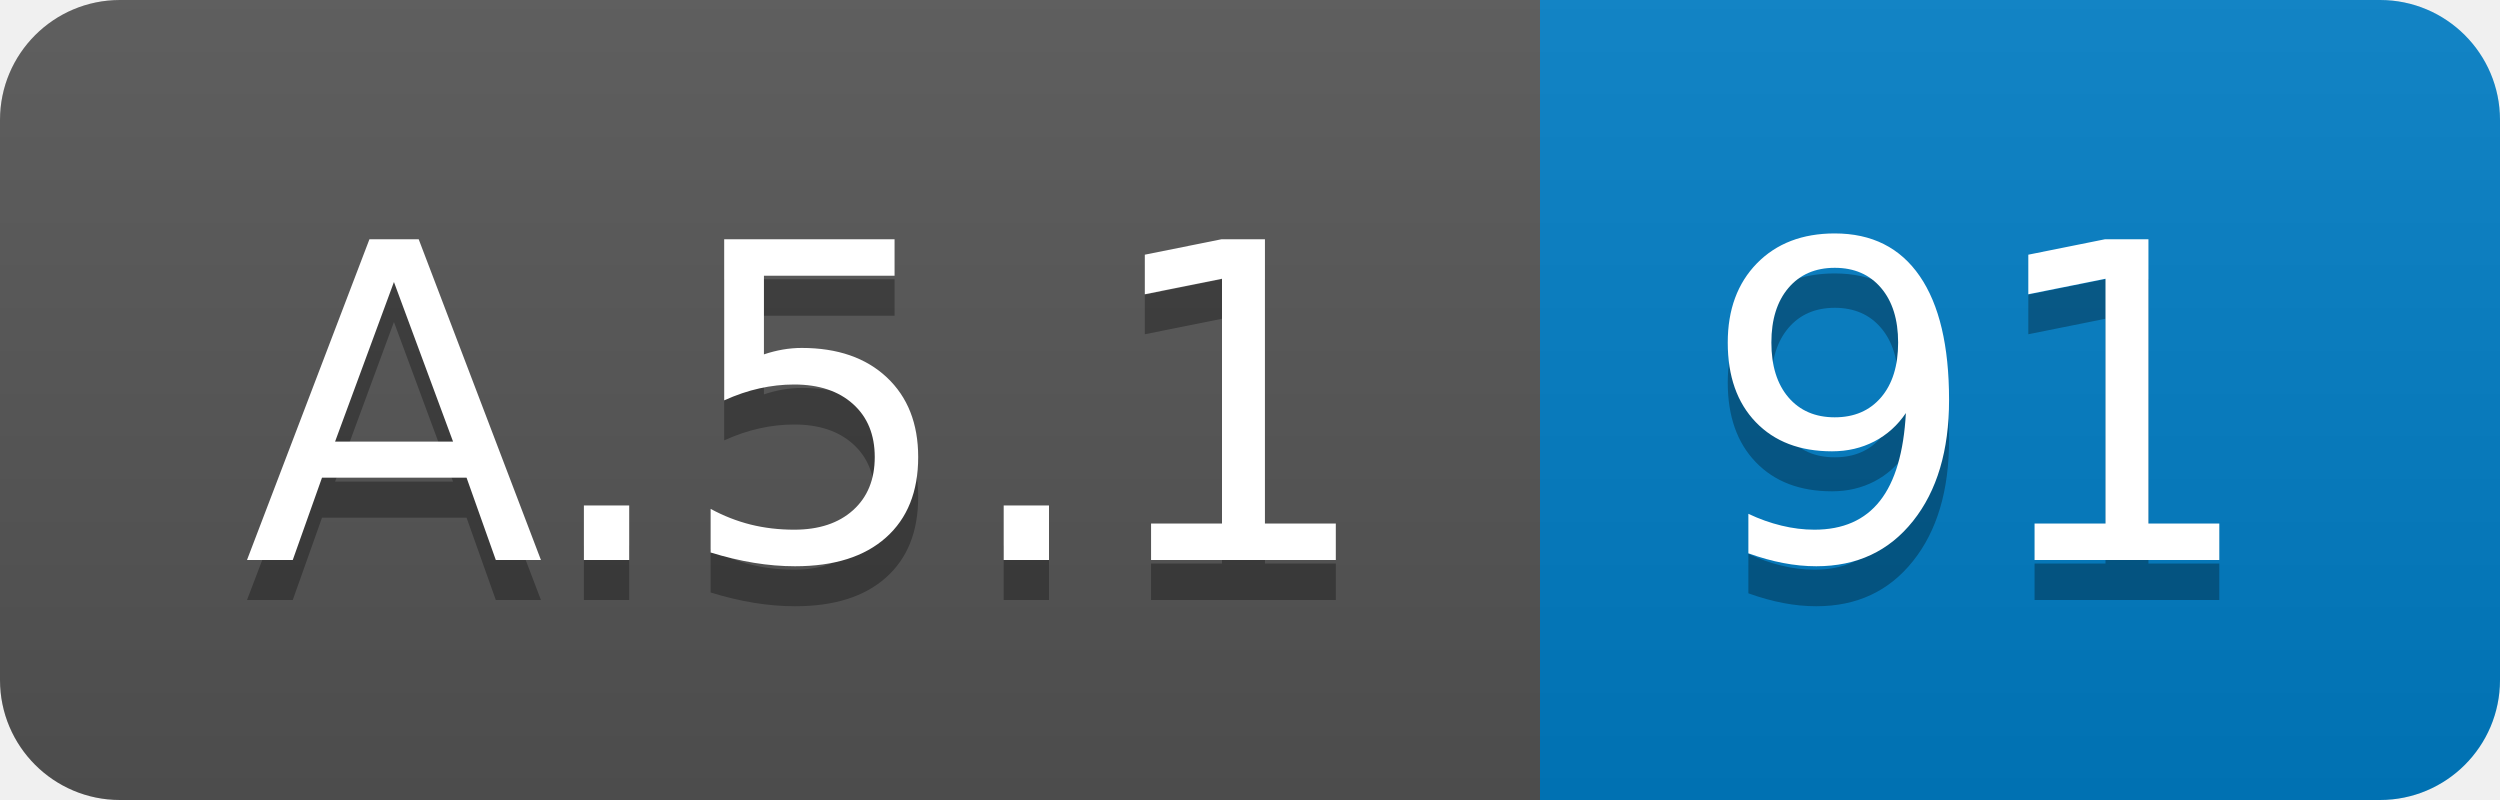
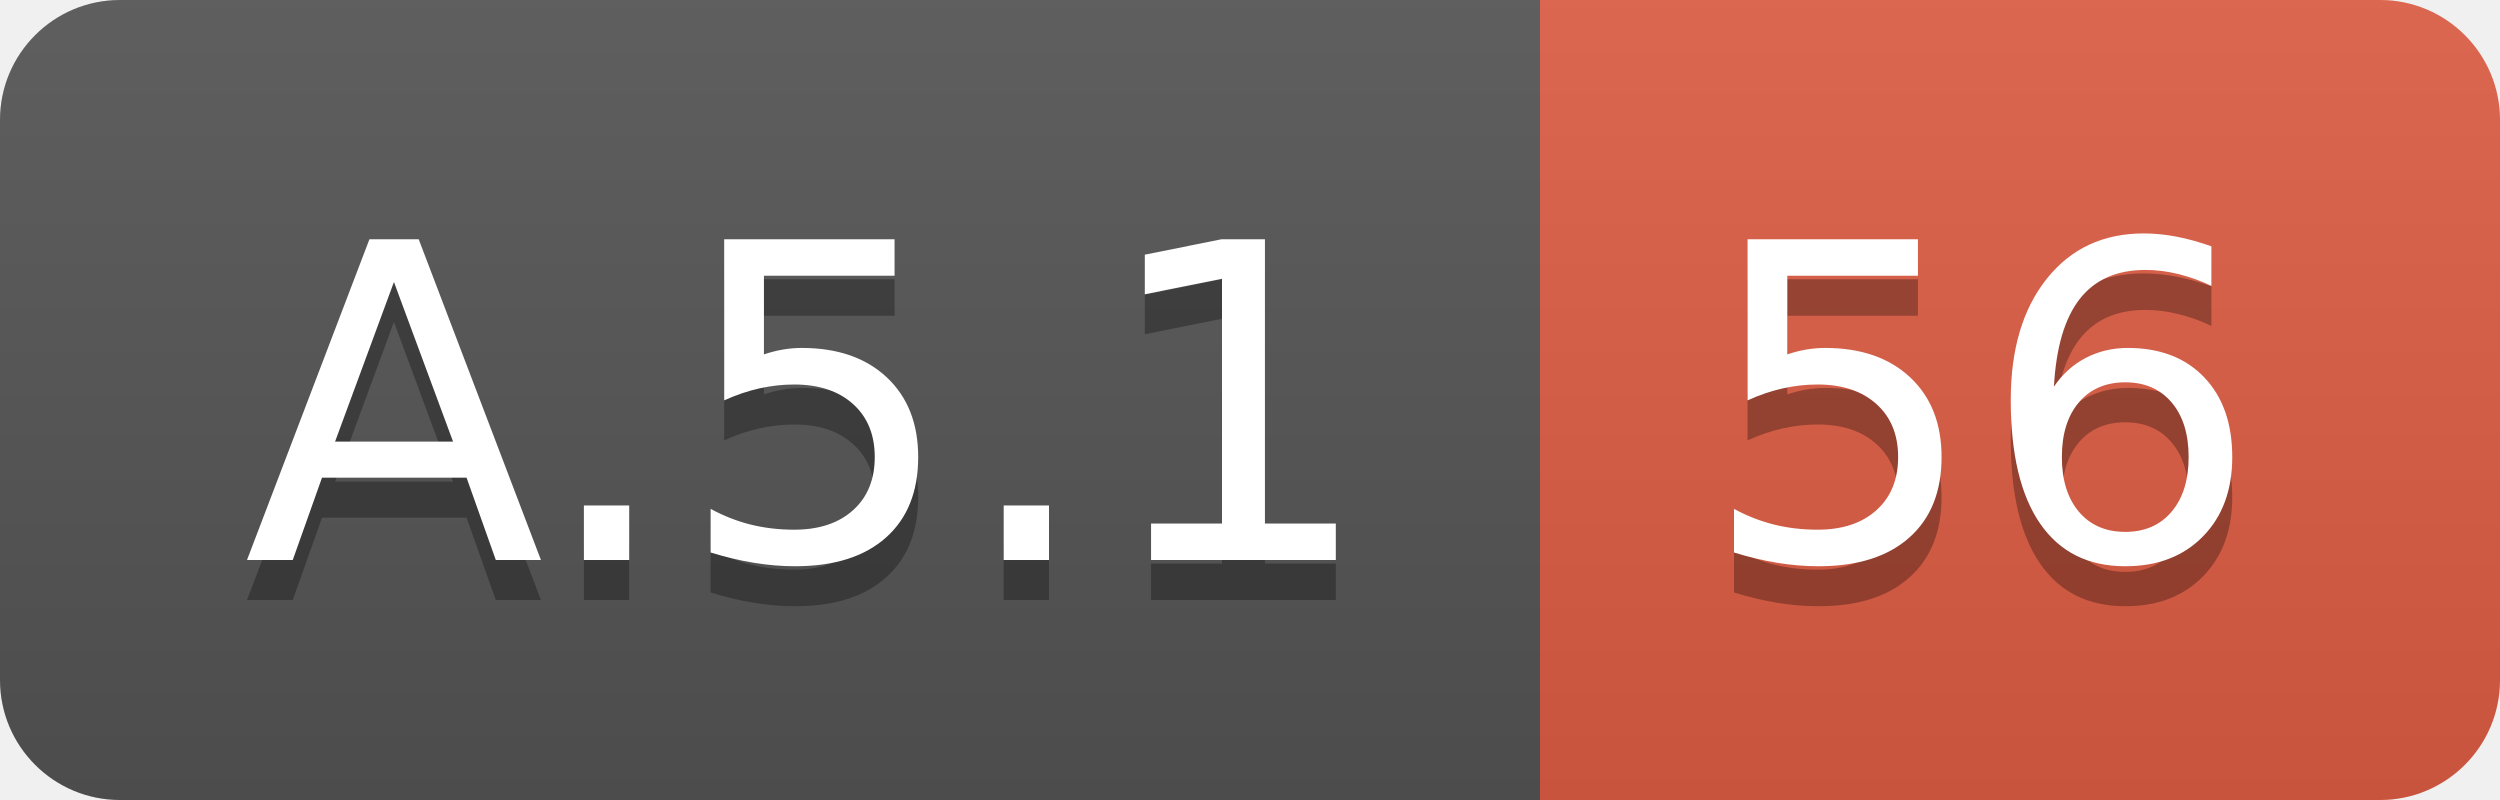
<svg xmlns="http://www.w3.org/2000/svg" width="62.5" height="20">
  <linearGradient id="smooth" x2="0" y2="100%">
    <stop offset="0" stop-color="#bbb" stop-opacity=".1" />
    <stop offset="1" stop-opacity=".1" />
  </linearGradient>
  <clipPath id="round">
    <rect width="62.5" height="20" rx="3" fill="#fff" />
  </clipPath>
  <g clip-path="url(#round)">
    <rect width="38.5" height="20" fill="#555" />
-     <rect x="38.5" width="24.0" height="20" fill="#007ec6" />
+     <rect x="38.5" width="24.0" height="20" fill="#e05d44" />
    <rect width="62.5" height="20" fill="url(#smooth)" />
  </g>
  <g fill="#fff" text-anchor="middle" font-family="DejaVu Sans,Verdana,Geneva,sans-serif" font-size="110">
    <text x="202.5" y="150" fill="#010101" fill-opacity=".3" transform="scale(0.1)" textLength="285.0" lengthAdjust="spacing">A.5.1</text>
    <text x="202.5" y="140" transform="scale(0.1)" textLength="285.0" lengthAdjust="spacing">A.5.1</text>
-     <text x="495.0" y="150" fill="#010101" fill-opacity=".3" transform="scale(0.1)" textLength="140.0" lengthAdjust="spacing">91</text>
-     <text x="495.0" y="140" transform="scale(0.1)" textLength="140.0" lengthAdjust="spacing">91</text>
+     <text x="495.0" y="150" fill="#010101" fill-opacity=".3" transform="scale(0.1)" textLength="140.0" lengthAdjust="spacing">56</text>
+     <text x="495.0" y="140" transform="scale(0.1)" textLength="140.0" lengthAdjust="spacing">56</text>
  </g>
</svg>
